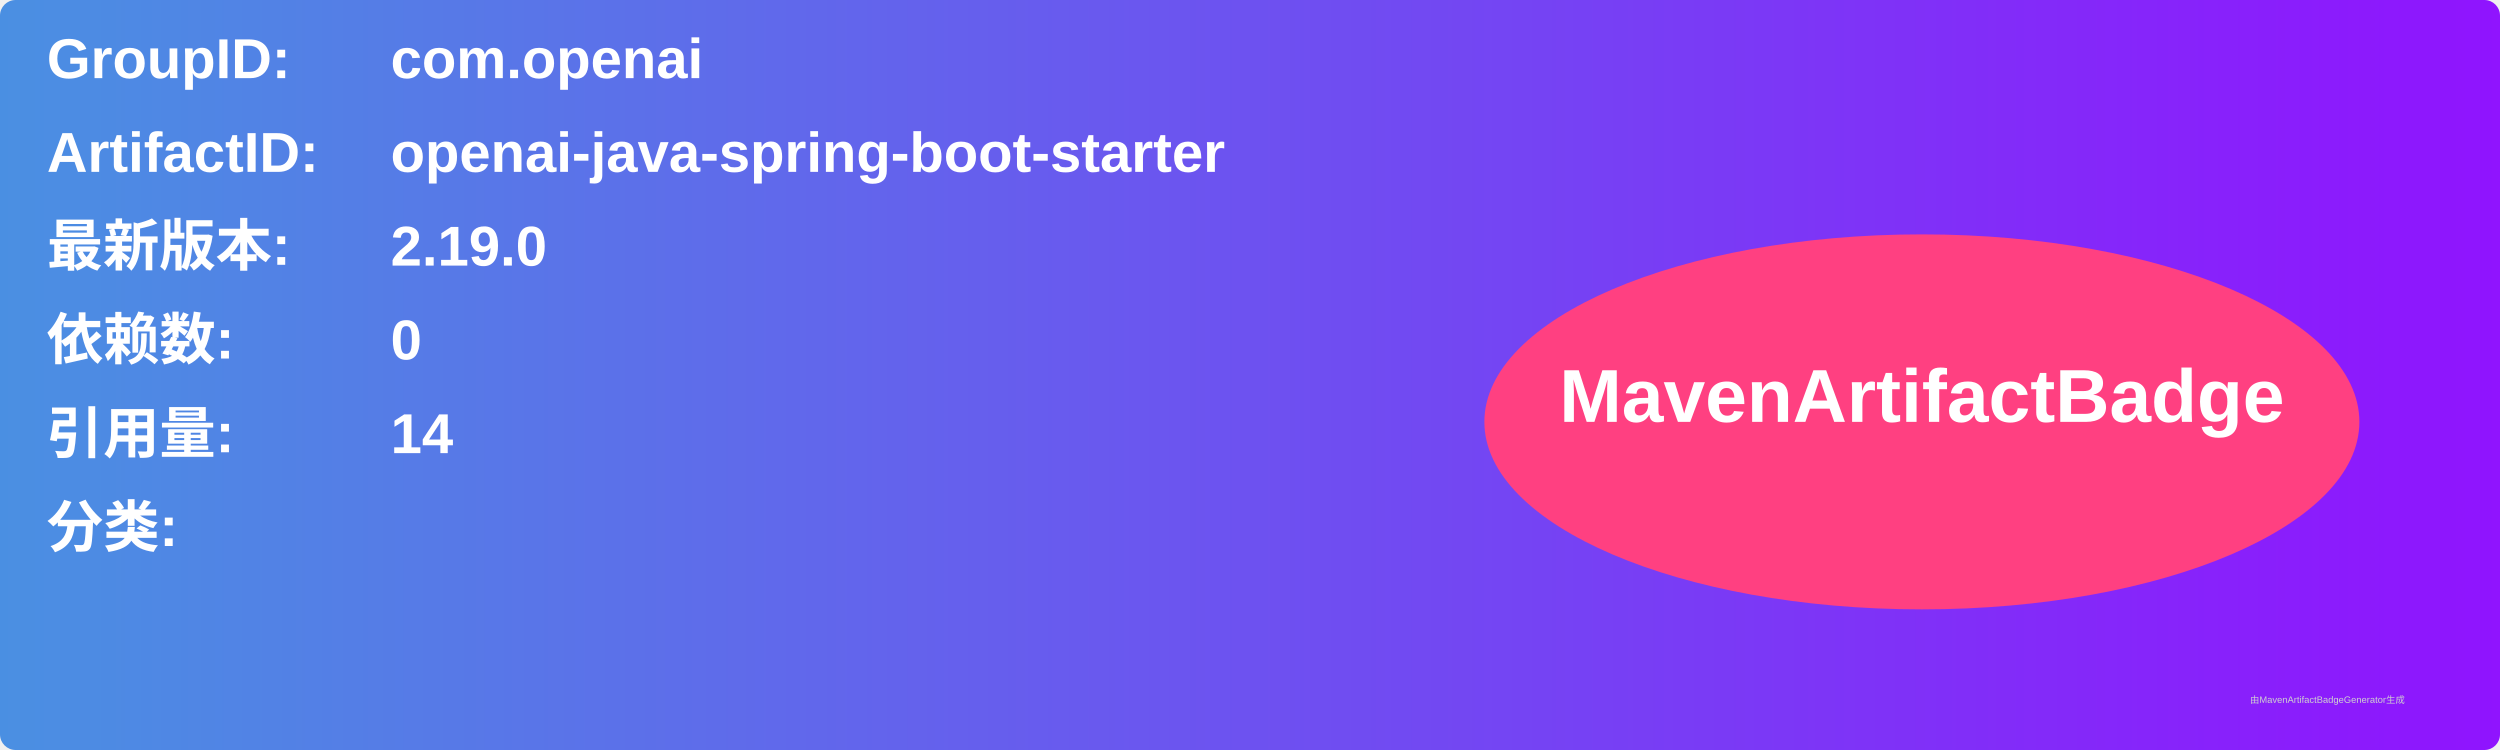
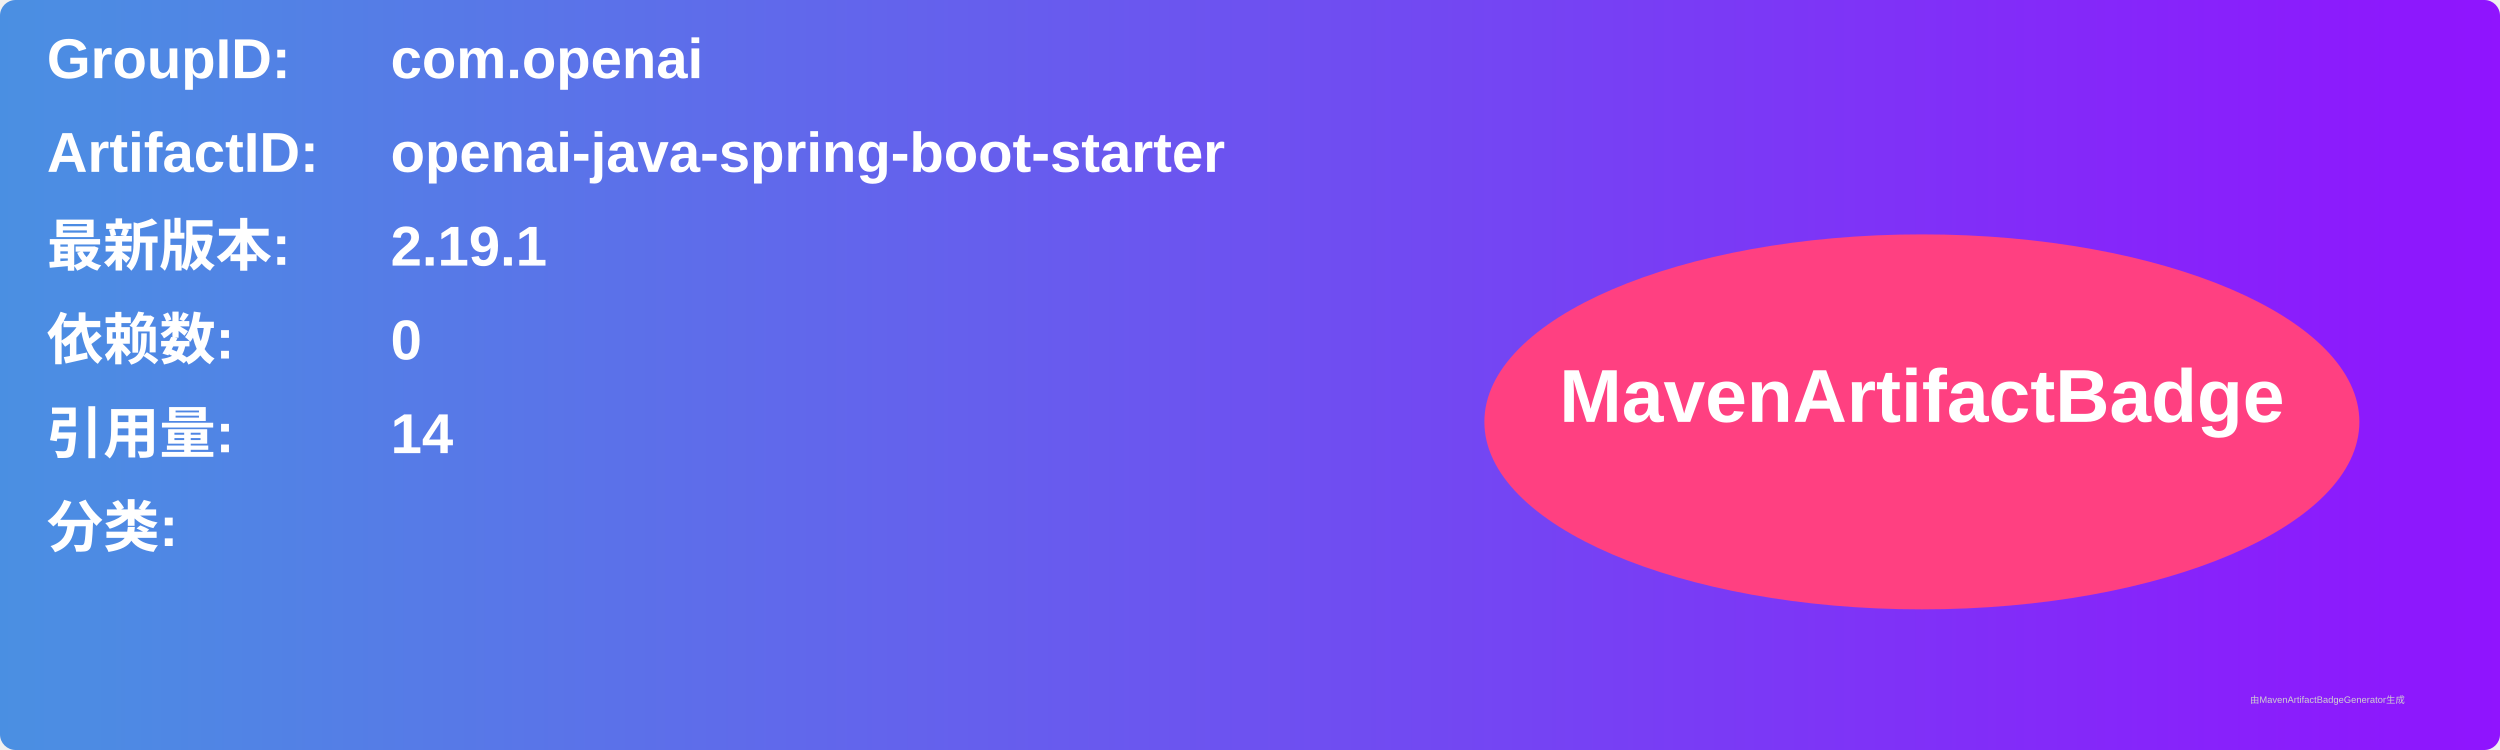
<svg xmlns="http://www.w3.org/2000/svg" width="800" height="240" viewBox="0 0 800 240">
  <linearGradient id="grad" x1="0%" y1="0%" x2="100%" y2="0%">
    <stop offset="0%" stop-color="#4a90e2" />
    <stop offset="100%" stop-color="#9013fe" />
  </linearGradient>
  <rect width="100%" height="100%" rx="5" ry="5" fill="url(#grad)" />
  <g transform="translate(15, 15)">
    <text x="0" y="10" font-family="Arial" font-size="18" fill="white" font-weight="bold" width="260">GroupID:</text>
    <text x="110" y="10" font-family="Arial" font-size="18" fill="white" font-weight="bold" width="460">com.openai</text>
    <text x="0" y="40" font-family="Arial" font-size="18" fill="white" font-weight="bold" width="260">ArtifactID:</text>
    <text x="110" y="40" font-family="Arial" font-size="18" fill="white" font-weight="bold" width="460">openai-java-spring-boot-starter</text>
    <text x="0" y="70" font-family="Arial" font-size="18" fill="white" font-weight="bold">最新版本:</text>
    <text x="110" y="70" font-family="Arial" font-size="18" fill="white" font-weight="bold">
-       <tspan font-weight="bold">2.19.0</tspan>
+       <tspan font-weight="bold">2.19.1</tspan>
    </text>
    <text x="0" y="100" font-family="Arial" font-size="18" fill="white" font-weight="bold">依赖数: </text>
    <text x="110" y="100" font-family="Arial" font-size="18" fill="white">
      <tspan font-weight="bold">0</tspan>
    </text>
    <text x="0" y="130" font-family="Arial" font-size="18" fill="white" font-weight="bold">引用量: </text>
    <text x="110" y="130" font-family="Arial" font-size="18" fill="white">
      <tspan font-weight="bold">14</tspan>
    </text>
    <text x="0" y="160" font-family="Arial" font-size="18" fill="white" font-weight="bold">分类:</text>
    <text x="10" y="190" font-family="Arial" font-size="10" fill="white">
      <tspan font-weight="bold" />
    </text>
    <ellipse cx="600" cy="120" rx="140" ry="60" fill="#ff4081" />
    <text x="600" y="120" text-anchor="middle" font-family="Arial" font-size="24" fill="white" font-weight="bold">MavenArtifactBadge</text>
  </g>
  <text x="720" y="225" font-family="Arial" font-size="3" fill="#d0d0d0">由MavenArtifactBadgeGenerator生成</text>
</svg>
